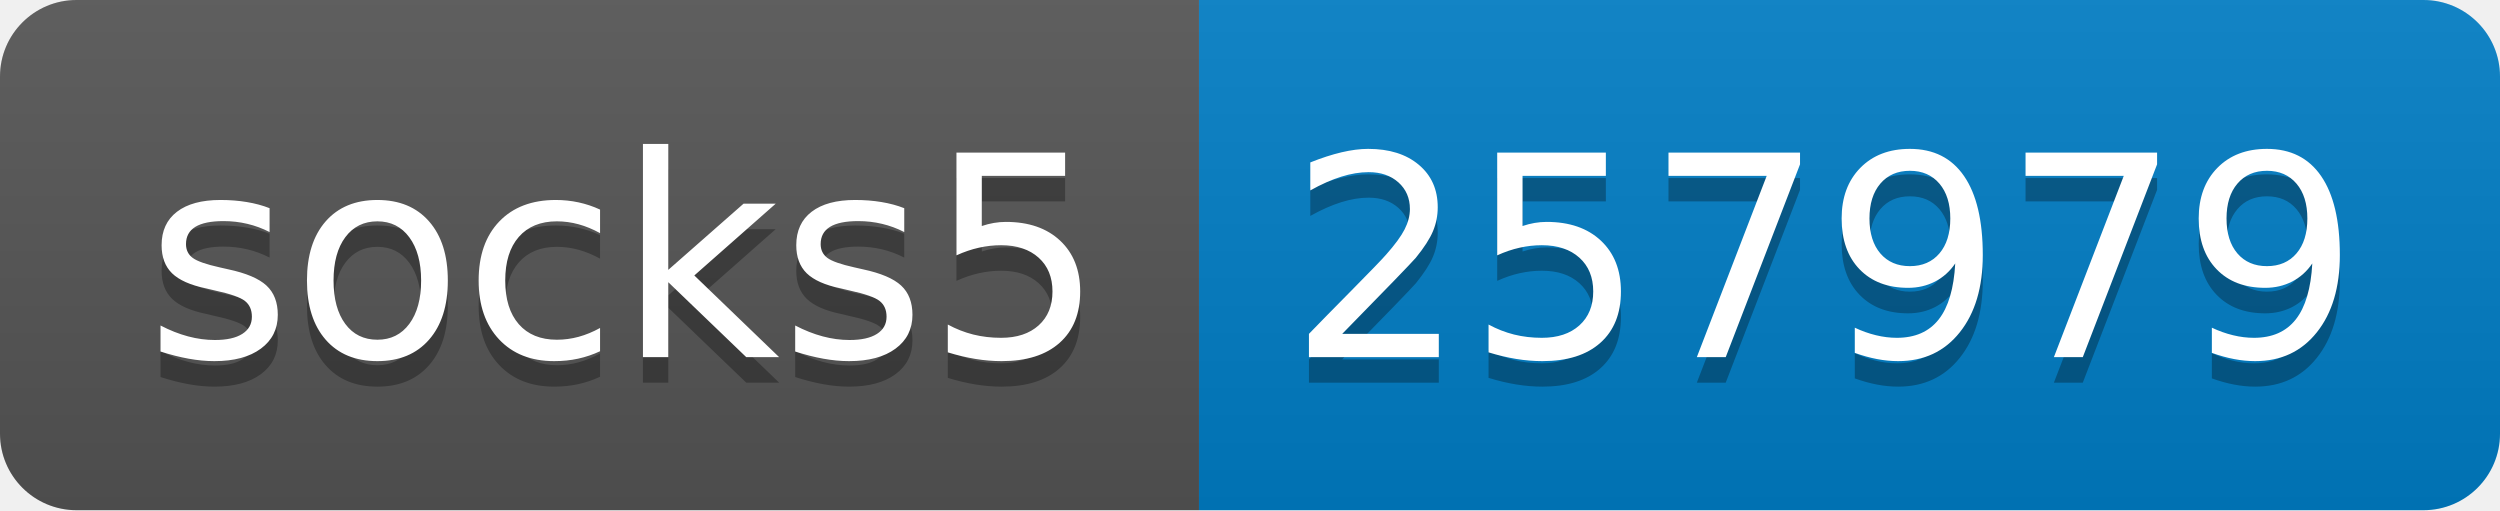
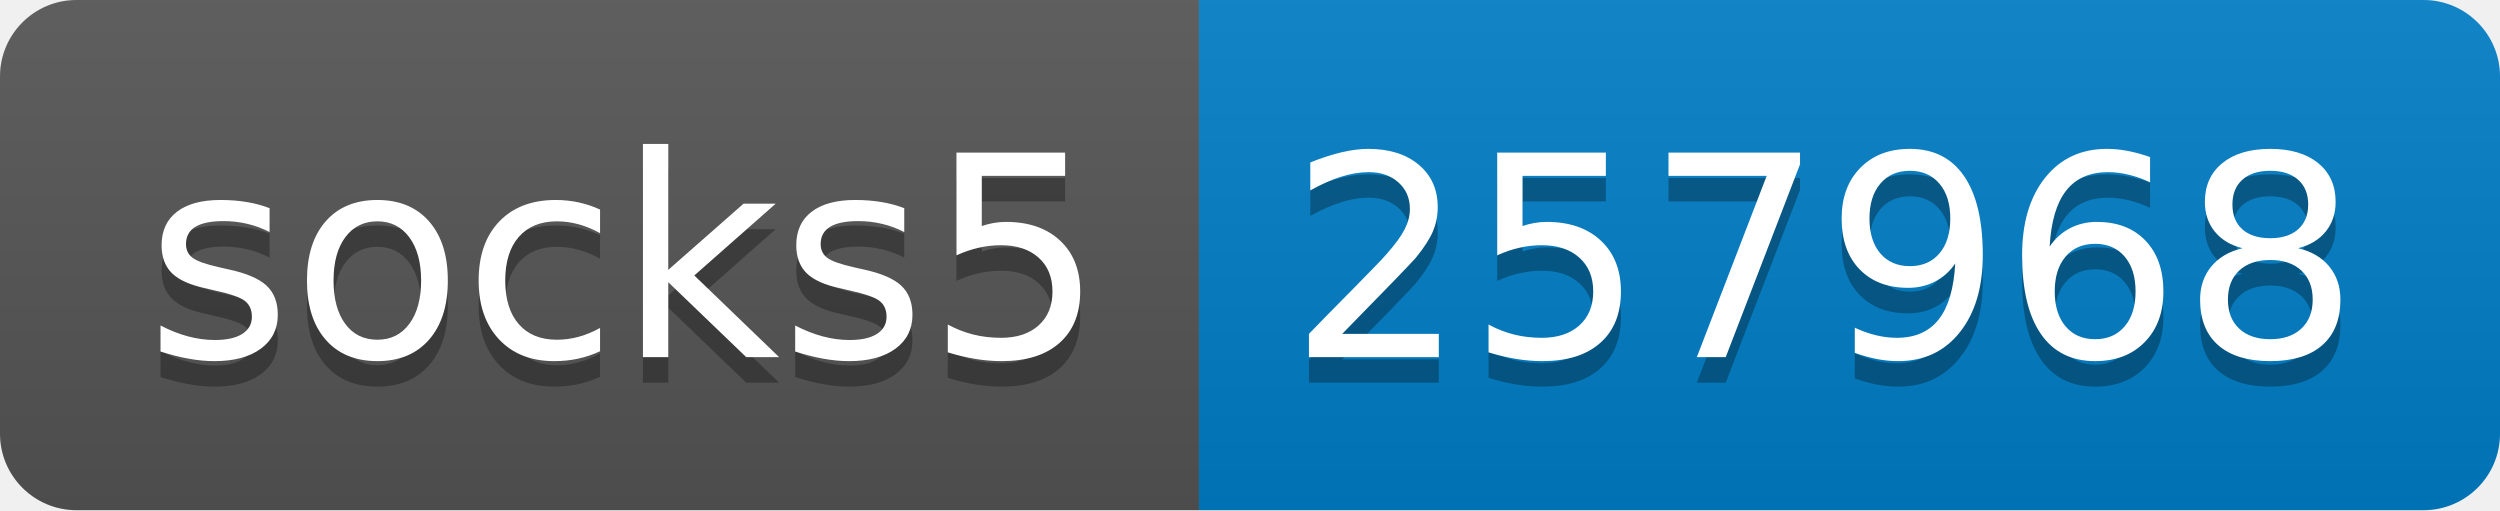
- <svg xmlns="http://www.w3.org/2000/svg" width="98" height="20" role="img" aria-label="socks5: 257979">
+ <svg xmlns="http://www.w3.org/2000/svg" width="98" height="20" role="img" aria-label="socks5: 257968">
  <linearGradient id="s" x2="0" y2="100%">
    <stop offset="0" stop-color="#bbb" stop-opacity=".1" />
    <stop offset="1" stop-opacity=".1" />
  </linearGradient>
  <clipPath id="r">
    <rect width="98" height="20" rx="3" fill="#fff" />
  </clipPath>
  <g clip-path="url(#r)">
    <rect width="47" height="20" fill="#555" />
    <rect x="47" width="51" height="20" fill="#007ec6" />
    <rect width="98" height="20" fill="url(#s)" />
  </g>
  <g fill="#fff" text-anchor="middle" font-family="Verdana,Geneva,DejaVu Sans,sans-serif" text-rendering="geometricPrecision" font-size="110">
    <text aria-hidden="true" x="245" y="150" fill="#010101" fill-opacity=".3" transform="scale(.1)" textLength="370">socks5</text>
    <text x="245" y="140" transform="scale(.1)" fill="#fff" textLength="370">socks5</text>
-     <text aria-hidden="true" x="715" y="150" fill="#010101" fill-opacity=".3" transform="scale(.1)" textLength="410">257979</text>
-     <text x="715" y="140" transform="scale(.1)" fill="#fff" textLength="410">257979</text>
+     <text aria-hidden="true" x="715" y="150" fill="#010101" fill-opacity=".3" transform="scale(.1)" textLength="410">257968</text>
+     <text x="715" y="140" transform="scale(.1)" fill="#fff" textLength="410">257968</text>
  </g>
</svg>
